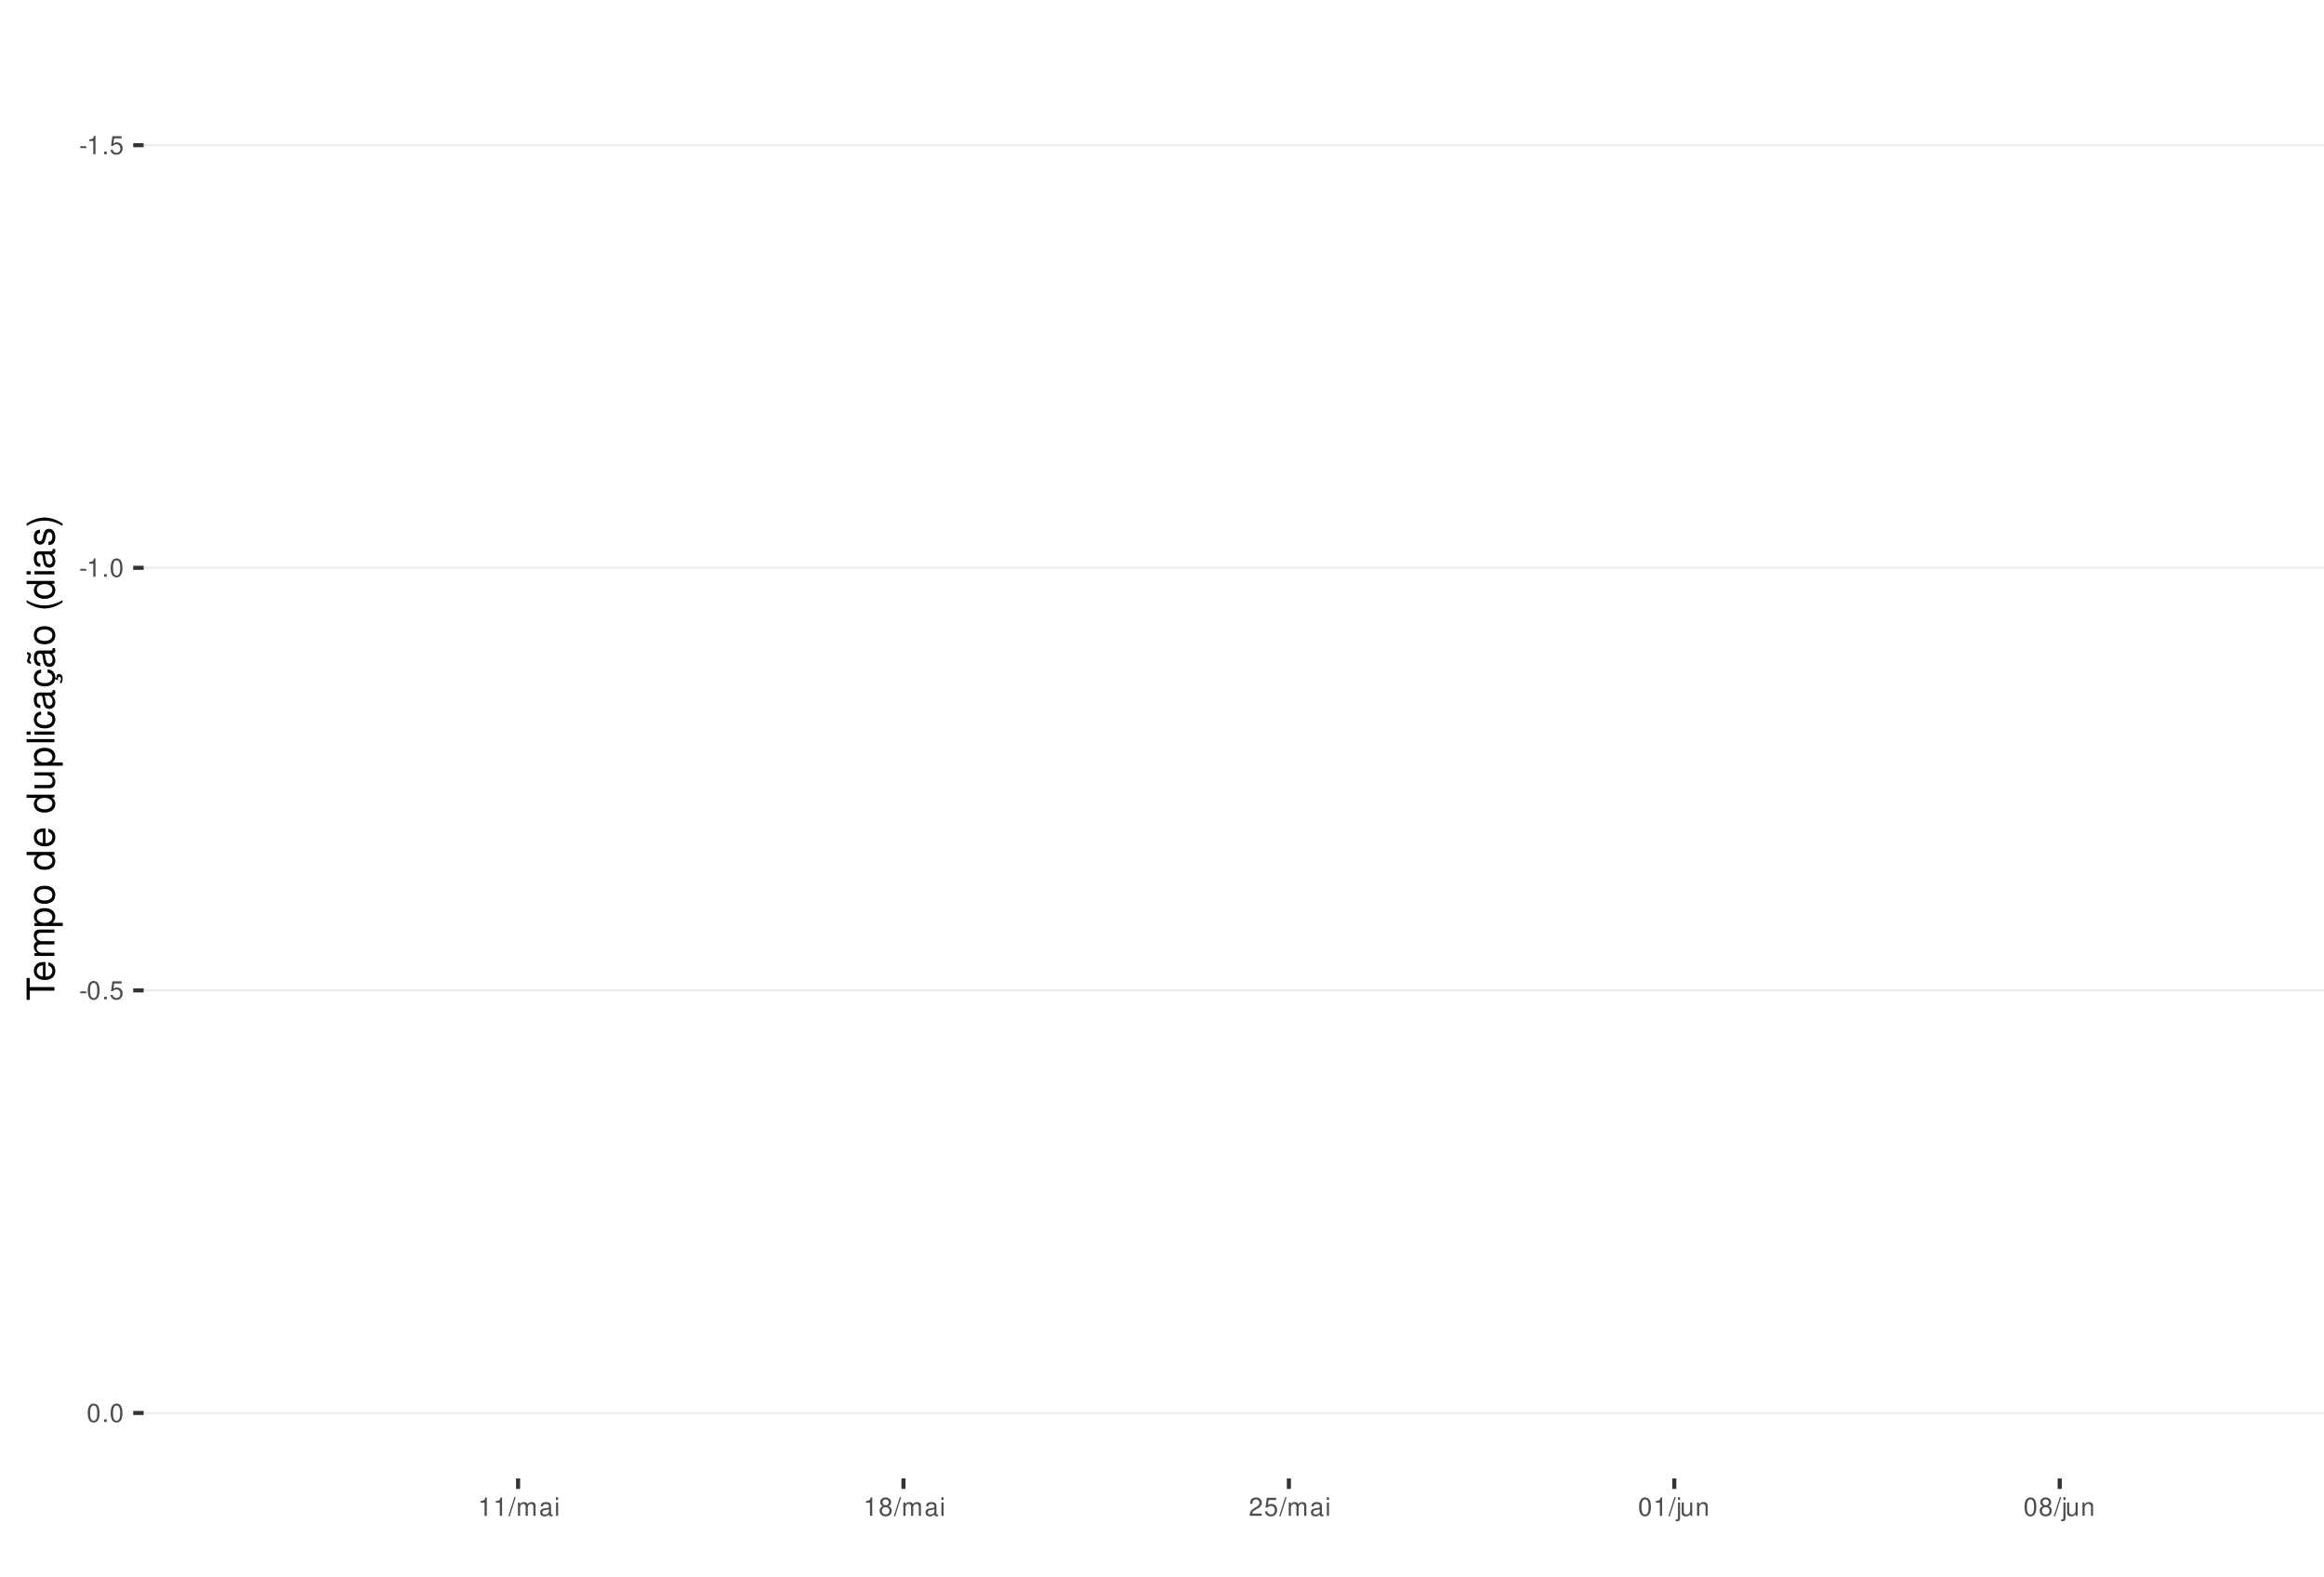
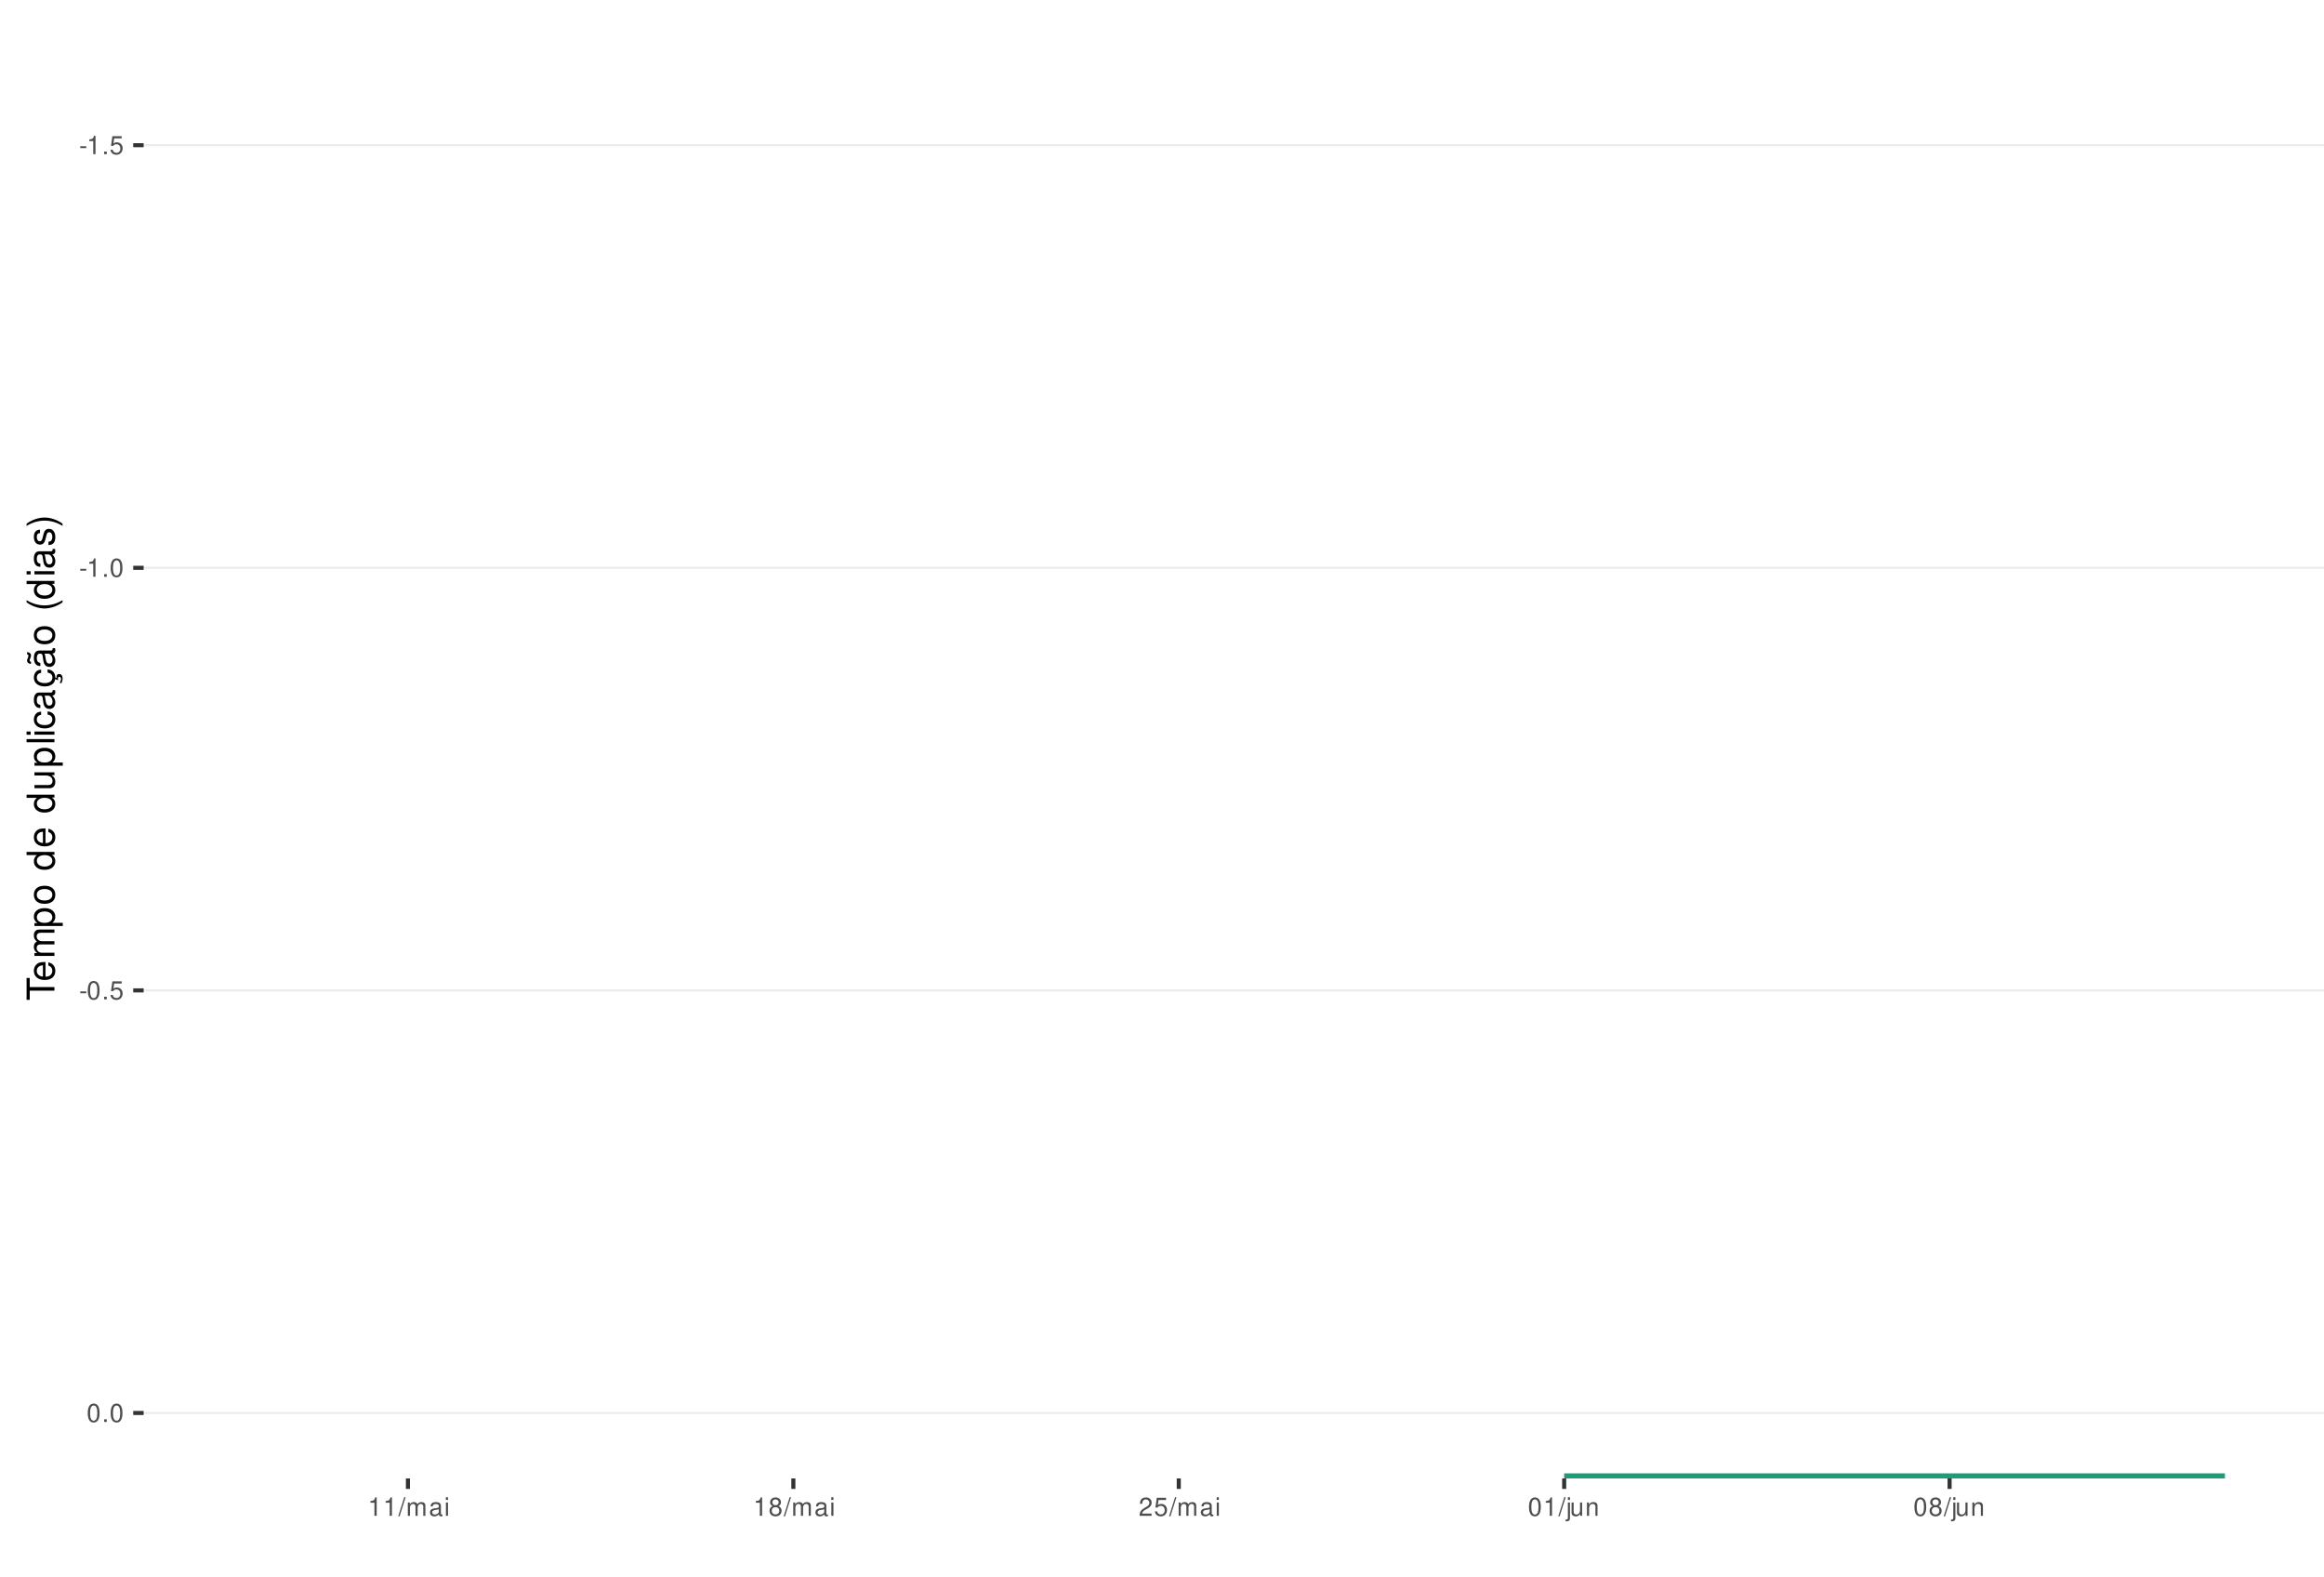
<svg xmlns="http://www.w3.org/2000/svg" xmlns:xlink="http://www.w3.org/1999/xlink" width="609pt" height="413pt" viewBox="0 0 609 413" version="1.1">
  <defs>
    <g>
      <symbol overflow="visible" id="glyph0-0">
        <path style="stroke:none;" d="" />
      </symbol>
      <symbol overflow="visible" id="glyph0-1">
        <path style="stroke:none;" d="M 1.891 -2.078 L 0.312 -2.078 L 0.312 -1.594 L 1.891 -1.594 Z M 1.891 -2.078 " />
      </symbol>
      <symbol overflow="visible" id="glyph0-2">
        <path style="stroke:none;" d="M 1.719 -3.422 L 1.719 0 L 2.312 0 L 2.312 -4.812 L 1.922 -4.812 C 1.719 -4.078 1.578 -3.969 0.672 -3.859 L 0.672 -3.422 Z M 1.719 -3.422 " />
      </symbol>
      <symbol overflow="visible" id="glyph0-3">
        <path style="stroke:none;" d="M 1.266 -0.688 L 0.578 -0.688 L 0.578 0 L 1.266 0 Z M 1.266 -0.688 " />
      </symbol>
      <symbol overflow="visible" id="glyph0-4">
        <path style="stroke:none;" d="M 3.172 -4.719 L 0.734 -4.719 L 0.375 -2.156 L 0.922 -2.156 C 1.188 -2.469 1.422 -2.594 1.797 -2.594 C 2.422 -2.594 2.812 -2.156 2.812 -1.453 C 2.812 -0.781 2.422 -0.359 1.781 -0.359 C 1.266 -0.359 0.953 -0.625 0.812 -1.156 L 0.234 -1.156 C 0.312 -0.766 0.375 -0.578 0.516 -0.406 C 0.781 -0.047 1.266 0.156 1.797 0.156 C 2.75 0.156 3.422 -0.547 3.422 -1.531 C 3.422 -2.469 2.797 -3.109 1.891 -3.109 C 1.562 -3.109 1.297 -3.016 1.016 -2.828 L 1.203 -4.141 L 3.172 -4.141 Z M 3.172 -4.719 " />
      </symbol>
      <symbol overflow="visible" id="glyph0-5">
        <path style="stroke:none;" d="M 1.828 -4.812 C 1.391 -4.812 0.984 -4.609 0.75 -4.281 C 0.438 -3.859 0.281 -3.219 0.281 -2.328 C 0.281 -0.703 0.812 0.156 1.828 0.156 C 2.828 0.156 3.375 -0.703 3.375 -2.297 C 3.375 -3.219 3.234 -3.844 2.922 -4.281 C 2.672 -4.625 2.281 -4.812 1.828 -4.812 Z M 1.828 -4.297 C 2.469 -4.297 2.781 -3.641 2.781 -2.344 C 2.781 -0.969 2.469 -0.328 1.812 -0.328 C 1.203 -0.328 0.891 -1 0.891 -2.328 C 0.891 -3.641 1.203 -4.297 1.828 -4.297 Z M 1.828 -4.297 " />
      </symbol>
      <symbol overflow="visible" id="glyph0-6">
        <path style="stroke:none;" d="M 1.531 -4.859 L -0.047 0.141 L 0.312 0.141 L 1.891 -4.859 Z M 1.531 -4.859 " />
      </symbol>
      <symbol overflow="visible" id="glyph0-7">
        <path style="stroke:none;" d="M 0.469 -3.484 L 0.469 0 L 1.031 0 L 1.031 -2.188 C 1.031 -2.703 1.391 -3.109 1.844 -3.109 C 2.25 -3.109 2.484 -2.844 2.484 -2.406 L 2.484 0 L 3.047 0 L 3.047 -2.188 C 3.047 -2.703 3.422 -3.109 3.875 -3.109 C 4.266 -3.109 4.516 -2.844 4.516 -2.406 L 4.516 0 L 5.078 0 L 5.078 -2.609 C 5.078 -3.234 4.719 -3.594 4.062 -3.594 C 3.594 -3.594 3.312 -3.453 2.984 -3.062 C 2.781 -3.422 2.5 -3.594 2.047 -3.594 C 1.578 -3.594 1.266 -3.422 0.984 -3 L 0.984 -3.484 Z M 0.469 -3.484 " />
      </symbol>
      <symbol overflow="visible" id="glyph0-8">
        <path style="stroke:none;" d="M 3.562 -0.328 C 3.5 -0.312 3.469 -0.312 3.438 -0.312 C 3.25 -0.312 3.141 -0.406 3.141 -0.578 L 3.141 -2.641 C 3.141 -3.25 2.688 -3.594 1.828 -3.594 C 1.312 -3.594 0.906 -3.438 0.672 -3.188 C 0.516 -3 0.453 -2.797 0.438 -2.453 L 0.984 -2.453 C 1.031 -2.875 1.297 -3.078 1.812 -3.078 C 2.312 -3.078 2.594 -2.891 2.594 -2.562 L 2.594 -2.406 C 2.578 -2.172 2.469 -2.078 2.016 -2.031 C 1.219 -1.922 1.109 -1.891 0.891 -1.812 C 0.484 -1.641 0.281 -1.328 0.281 -0.875 C 0.281 -0.25 0.719 0.156 1.422 0.156 C 1.859 0.156 2.219 0 2.609 -0.359 C 2.656 0 2.828 0.156 3.188 0.156 C 3.297 0.156 3.375 0.141 3.562 0.094 Z M 2.594 -1.094 C 2.594 -0.906 2.531 -0.797 2.375 -0.641 C 2.141 -0.438 1.875 -0.328 1.547 -0.328 C 1.109 -0.328 0.859 -0.547 0.859 -0.891 C 0.859 -1.266 1.094 -1.438 1.703 -1.531 C 2.297 -1.609 2.406 -1.641 2.594 -1.719 Z M 2.594 -1.094 " />
      </symbol>
      <symbol overflow="visible" id="glyph0-9">
        <path style="stroke:none;" d="M 1 -3.484 L 0.453 -3.484 L 0.453 0 L 1 0 Z M 1 -4.859 L 0.438 -4.859 L 0.438 -4.156 L 1 -4.156 Z M 1 -4.859 " />
      </symbol>
      <symbol overflow="visible" id="glyph0-10">
        <path style="stroke:none;" d="M 2.609 -2.531 C 3.094 -2.828 3.25 -3.078 3.25 -3.531 C 3.25 -4.281 2.672 -4.812 1.828 -4.812 C 1 -4.812 0.406 -4.281 0.406 -3.531 C 0.406 -3.078 0.562 -2.844 1.047 -2.531 C 0.516 -2.266 0.25 -1.875 0.25 -1.344 C 0.25 -0.453 0.891 0.156 1.828 0.156 C 2.766 0.156 3.422 -0.453 3.422 -1.344 C 3.422 -1.875 3.141 -2.266 2.609 -2.531 Z M 1.828 -4.297 C 2.328 -4.297 2.656 -4 2.656 -3.516 C 2.656 -3.062 2.328 -2.766 1.828 -2.766 C 1.328 -2.766 1.016 -3.062 1.016 -3.531 C 1.016 -4 1.328 -4.297 1.828 -4.297 Z M 1.828 -2.266 C 2.422 -2.266 2.812 -1.891 2.812 -1.328 C 2.812 -0.75 2.422 -0.359 1.812 -0.359 C 1.25 -0.359 0.844 -0.766 0.844 -1.312 C 0.844 -1.891 1.234 -2.266 1.828 -2.266 Z M 1.828 -2.266 " />
      </symbol>
      <symbol overflow="visible" id="glyph0-11">
        <path style="stroke:none;" d="M 3.375 -0.578 L 0.891 -0.578 C 0.938 -0.984 1.156 -1.234 1.734 -1.578 L 2.406 -1.953 C 3.062 -2.328 3.406 -2.812 3.406 -3.406 C 3.406 -3.812 3.234 -4.188 2.969 -4.438 C 2.688 -4.688 2.344 -4.812 1.891 -4.812 C 1.297 -4.812 0.844 -4.594 0.578 -4.188 C 0.422 -3.938 0.344 -3.641 0.328 -3.141 L 0.922 -3.141 C 0.938 -3.469 0.984 -3.672 1.062 -3.828 C 1.219 -4.125 1.516 -4.297 1.875 -4.297 C 2.406 -4.297 2.797 -3.906 2.797 -3.391 C 2.797 -3.016 2.578 -2.672 2.156 -2.438 L 1.547 -2.078 C 0.562 -1.516 0.281 -1.062 0.219 0 L 3.375 0 Z M 3.375 -0.578 " />
      </symbol>
      <symbol overflow="visible" id="glyph0-12">
        <path style="stroke:none;" d="M 0.469 -3.484 L 0.469 0.5 C 0.469 0.859 0.359 0.969 0.016 0.969 C -0.031 0.969 -0.047 0.969 -0.125 0.953 L -0.125 1.438 C -0.047 1.438 -0.016 1.453 0.062 1.453 C 0.688 1.453 1.016 1.203 1.016 0.719 L 1.016 -3.484 Z M 1.016 -4.859 L 0.469 -4.859 L 0.469 -4.156 L 1.016 -4.156 Z M 1.016 -4.859 " />
      </symbol>
      <symbol overflow="visible" id="glyph0-13">
        <path style="stroke:none;" d="M 3.203 0 L 3.203 -3.484 L 2.656 -3.484 L 2.656 -1.516 C 2.656 -0.797 2.281 -0.328 1.703 -0.328 C 1.266 -0.328 0.984 -0.594 0.984 -1.016 L 0.984 -3.484 L 0.438 -3.484 L 0.438 -0.797 C 0.438 -0.219 0.859 0.156 1.547 0.156 C 2.062 0.156 2.391 -0.031 2.703 -0.484 L 2.703 0 Z M 3.203 0 " />
      </symbol>
      <symbol overflow="visible" id="glyph0-14">
        <path style="stroke:none;" d="M 0.469 -3.484 L 0.469 0 L 1.031 0 L 1.031 -1.922 C 1.031 -2.641 1.391 -3.109 1.969 -3.109 C 2.406 -3.109 2.688 -2.828 2.688 -2.422 L 2.688 0 L 3.234 0 L 3.234 -2.641 C 3.234 -3.219 2.812 -3.594 2.141 -3.594 C 1.625 -3.594 1.281 -3.391 0.984 -2.906 L 0.984 -3.484 Z M 0.469 -3.484 " />
      </symbol>
      <symbol overflow="visible" id="glyph1-0">
        <path style="stroke:none;" d="" />
      </symbol>
      <symbol overflow="visible" id="glyph1-1">
        <path style="stroke:none;" d="M -6.469 -3.547 L -6.469 -5.938 L -7.297 -5.938 L -7.297 -0.203 L -6.469 -0.203 L -6.469 -2.609 L 0 -2.609 L 0 -3.547 Z M -6.469 -3.547 " />
      </symbol>
      <symbol overflow="visible" id="glyph1-2">
        <path style="stroke:none;" d="M -2.344 -5.125 C -3.141 -5.125 -3.625 -5.062 -4.016 -4.922 C -4.875 -4.578 -5.391 -3.781 -5.391 -2.797 C -5.391 -1.344 -4.281 -0.406 -2.547 -0.406 C -0.812 -0.406 0.234 -1.297 0.234 -2.781 C 0.234 -3.984 -0.453 -4.812 -1.594 -5.016 L -1.594 -4.188 C -0.906 -3.953 -0.547 -3.484 -0.547 -2.812 C -0.547 -2.281 -0.781 -1.828 -1.219 -1.547 C -1.516 -1.344 -1.812 -1.281 -2.344 -1.266 Z M -3.016 -1.297 C -3.984 -1.359 -4.625 -1.953 -4.625 -2.797 C -4.625 -3.641 -3.953 -4.234 -3.016 -4.234 Z M -3.016 -1.297 " />
      </symbol>
      <symbol overflow="visible" id="glyph1-3">
        <path style="stroke:none;" d="M -5.234 -0.703 L 0 -0.703 L 0 -1.547 L -3.297 -1.547 C -4.047 -1.547 -4.656 -2.094 -4.656 -2.766 C -4.656 -3.391 -4.281 -3.734 -3.609 -3.734 L 0 -3.734 L 0 -4.578 L -3.297 -4.578 C -4.047 -4.578 -4.656 -5.125 -4.656 -5.812 C -4.656 -6.422 -4.266 -6.781 -3.609 -6.781 L 0 -6.781 L 0 -7.625 L -3.938 -7.625 C -4.875 -7.625 -5.391 -7.078 -5.391 -6.094 C -5.391 -5.406 -5.188 -4.984 -4.594 -4.484 C -5.156 -4.188 -5.391 -3.766 -5.391 -3.078 C -5.391 -2.375 -5.125 -1.906 -4.5 -1.469 L -5.234 -1.469 Z M -5.234 -0.703 " />
      </symbol>
      <symbol overflow="visible" id="glyph1-4">
        <path style="stroke:none;" d="M 2.188 -0.547 L 2.188 -1.375 L -0.547 -1.375 C -0.016 -1.812 0.234 -2.312 0.234 -2.984 C 0.234 -4.344 -0.859 -5.234 -2.531 -5.234 C -4.297 -5.234 -5.391 -4.375 -5.391 -2.984 C -5.391 -2.266 -5.062 -1.703 -4.453 -1.312 L -5.234 -1.312 L -5.234 -0.547 Z M -4.609 -2.844 C -4.609 -3.766 -3.797 -4.359 -2.547 -4.359 C -1.359 -4.359 -0.547 -3.75 -0.547 -2.844 C -0.547 -1.953 -1.344 -1.375 -2.578 -1.375 C -3.812 -1.375 -4.609 -1.953 -4.609 -2.844 Z M -4.609 -2.844 " />
      </symbol>
      <symbol overflow="visible" id="glyph1-5">
        <path style="stroke:none;" d="M -5.391 -2.719 C -5.391 -1.234 -4.344 -0.359 -2.578 -0.359 C -0.812 -0.359 0.234 -1.234 0.234 -2.734 C 0.234 -4.203 -0.812 -5.094 -2.547 -5.094 C -4.359 -5.094 -5.391 -4.234 -5.391 -2.719 Z M -4.625 -2.734 C -4.625 -3.672 -3.844 -4.234 -2.547 -4.234 C -1.312 -4.234 -0.547 -3.656 -0.547 -2.734 C -0.547 -1.797 -1.312 -1.234 -2.578 -1.234 C -3.844 -1.234 -4.625 -1.797 -4.625 -2.734 Z M -4.625 -2.734 " />
      </symbol>
      <symbol overflow="visible" id="glyph1-6">
        <path style="stroke:none;" d="" />
      </symbol>
      <symbol overflow="visible" id="glyph1-7">
        <path style="stroke:none;" d="M -7.297 -4.953 L -7.297 -4.125 L -4.578 -4.125 C -5.109 -3.766 -5.391 -3.203 -5.391 -2.516 C -5.391 -1.156 -4.297 -0.266 -2.625 -0.266 C -0.859 -0.266 0.234 -1.125 0.234 -2.547 C 0.234 -3.266 -0.047 -3.766 -0.688 -4.203 L 0 -4.203 L 0 -4.953 Z M -4.609 -2.656 C -4.609 -3.547 -3.812 -4.125 -2.562 -4.125 C -1.344 -4.125 -0.547 -3.547 -0.547 -2.656 C -0.547 -1.734 -1.359 -1.125 -2.578 -1.125 C -3.797 -1.125 -4.609 -1.734 -4.609 -2.656 Z M -4.609 -2.656 " />
      </symbol>
      <symbol overflow="visible" id="glyph1-8">
        <path style="stroke:none;" d="M 0 -4.812 L -5.234 -4.812 L -5.234 -3.984 L -2.266 -3.984 C -1.203 -3.984 -0.5 -3.438 -0.5 -2.562 C -0.5 -1.906 -0.906 -1.484 -1.531 -1.484 L -5.234 -1.484 L -5.234 -0.656 L -1.203 -0.656 C -0.328 -0.656 0.234 -1.297 0.234 -2.312 C 0.234 -3.094 -0.047 -3.578 -0.734 -4.062 L 0 -4.062 Z M 0 -4.812 " />
      </symbol>
      <symbol overflow="visible" id="glyph1-9">
        <path style="stroke:none;" d="M -7.297 -1.516 L -7.297 -0.688 L 0 -0.688 L 0 -1.516 Z M -7.297 -1.516 " />
      </symbol>
      <symbol overflow="visible" id="glyph1-10">
        <path style="stroke:none;" d="M -5.234 -1.5 L -5.234 -0.672 L 0 -0.672 L 0 -1.5 Z M -7.297 -1.5 L -7.297 -0.656 L -6.234 -0.656 L -6.234 -1.5 Z M -7.297 -1.5 " />
      </symbol>
      <symbol overflow="visible" id="glyph1-11">
        <path style="stroke:none;" d="M -3.484 -4.703 C -3.984 -4.672 -4.312 -4.562 -4.609 -4.359 C -5.094 -4 -5.391 -3.375 -5.391 -2.641 C -5.391 -1.219 -4.266 -0.312 -2.531 -0.312 C -0.844 -0.312 0.234 -1.203 0.234 -2.625 C 0.234 -3.875 -0.516 -4.672 -1.797 -4.766 L -1.797 -3.938 C -0.953 -3.797 -0.547 -3.359 -0.547 -2.656 C -0.547 -1.734 -1.297 -1.188 -2.531 -1.188 C -3.844 -1.188 -4.625 -1.719 -4.625 -2.625 C -4.625 -3.328 -4.203 -3.766 -3.484 -3.875 Z M -3.484 -4.703 " />
      </symbol>
      <symbol overflow="visible" id="glyph1-12">
        <path style="stroke:none;" d="M -0.484 -5.344 C -0.469 -5.266 -0.469 -5.219 -0.469 -5.172 C -0.469 -4.875 -0.625 -4.719 -0.875 -4.719 L -3.953 -4.719 C -4.891 -4.719 -5.391 -4.047 -5.391 -2.75 C -5.391 -1.984 -5.172 -1.375 -4.781 -1.016 C -4.516 -0.766 -4.203 -0.672 -3.688 -0.656 L -3.688 -1.484 C -4.328 -1.562 -4.625 -1.938 -4.625 -2.719 C -4.625 -3.484 -4.344 -3.891 -3.844 -3.891 L -3.625 -3.891 C -3.266 -3.875 -3.125 -3.703 -3.047 -3.016 C -2.891 -1.844 -2.844 -1.656 -2.719 -1.344 C -2.453 -0.734 -2 -0.422 -1.312 -0.422 C -0.375 -0.422 0.234 -1.078 0.234 -2.141 C 0.234 -2.797 0 -3.328 -0.547 -3.922 C 0 -3.984 0.234 -4.234 0.234 -4.781 C 0.234 -4.953 0.203 -5.062 0.141 -5.344 Z M -1.656 -3.891 C -1.375 -3.891 -1.203 -3.812 -0.969 -3.562 C -0.656 -3.219 -0.5 -2.812 -0.5 -2.312 C -0.5 -1.672 -0.812 -1.297 -1.344 -1.297 C -1.891 -1.297 -2.172 -1.656 -2.297 -2.547 C -2.422 -3.438 -2.453 -3.609 -2.594 -3.891 Z M -1.656 -3.891 " />
      </symbol>
      <symbol overflow="visible" id="glyph1-13">
        <path style="stroke:none;" d="M 0.234 -2.641 C 0.234 -3.875 -0.547 -4.703 -1.797 -4.766 L -1.797 -3.938 C -0.953 -3.797 -0.531 -3.359 -0.531 -2.656 C -0.531 -1.734 -1.281 -1.188 -2.516 -1.188 C -3.844 -1.188 -4.625 -1.719 -4.625 -2.625 C -4.625 -3.328 -4.203 -3.766 -3.484 -3.875 L -3.484 -4.703 C -3.984 -4.672 -4.312 -4.562 -4.609 -4.359 C -5.094 -4 -5.391 -3.375 -5.391 -2.641 C -5.391 -1.219 -4.266 -0.312 -2.531 -0.312 C -1.469 -0.312 -0.625 -0.672 -0.156 -1.312 C 0.047 -1.594 0.125 -1.812 0.203 -2.25 L 0.922 -1.938 L 0.984 -2.062 C 0.938 -2.188 0.906 -2.25 0.906 -2.375 C 0.906 -2.656 1.047 -2.828 1.281 -2.828 C 1.547 -2.828 1.734 -2.594 1.734 -2.297 C 1.734 -2.031 1.672 -1.844 1.438 -1.406 L 1.406 -1.312 L 1.812 -1.094 C 2.078 -1.75 2.141 -1.953 2.141 -2.344 C 2.141 -3.109 1.781 -3.578 1.203 -3.578 C 0.781 -3.578 0.547 -3.297 0.547 -2.797 C 0.547 -2.703 0.547 -2.641 0.562 -2.516 Z M 0.234 -2.641 " />
      </symbol>
      <symbol overflow="visible" id="glyph1-14">
        <path style="stroke:none;" d="M -0.484 -5.344 C -0.469 -5.266 -0.469 -5.219 -0.469 -5.172 C -0.469 -4.875 -0.625 -4.719 -0.875 -4.719 L -3.953 -4.719 C -4.891 -4.719 -5.391 -4.047 -5.391 -2.75 C -5.391 -1.984 -5.172 -1.375 -4.781 -1.016 C -4.516 -0.766 -4.203 -0.672 -3.688 -0.656 L -3.688 -1.484 C -4.328 -1.562 -4.625 -1.938 -4.625 -2.719 C -4.625 -3.484 -4.344 -3.891 -3.844 -3.891 L -3.625 -3.891 C -3.266 -3.875 -3.125 -3.703 -3.047 -3.016 C -2.891 -1.844 -2.844 -1.656 -2.719 -1.344 C -2.453 -0.734 -2 -0.422 -1.312 -0.422 C -0.375 -0.422 0.234 -1.078 0.234 -2.141 C 0.234 -2.797 0 -3.328 -0.547 -3.922 C 0 -3.984 0.234 -4.234 0.234 -4.781 C 0.234 -4.953 0.203 -5.062 0.141 -5.344 Z M -1.656 -3.891 C -1.375 -3.891 -1.203 -3.812 -0.969 -3.562 C -0.656 -3.219 -0.5 -2.812 -0.5 -2.312 C -0.5 -1.672 -0.812 -1.297 -1.344 -1.297 C -1.891 -1.297 -2.172 -1.656 -2.297 -2.547 C -2.422 -3.438 -2.453 -3.609 -2.594 -3.891 Z M -7.172 -3.75 C -6.922 -3.672 -6.812 -3.547 -6.812 -3.375 C -6.812 -3.25 -6.875 -2.984 -6.984 -2.734 C -7.156 -2.312 -7.172 -2.25 -7.172 -2.047 C -7.172 -1.594 -6.797 -1.297 -6.141 -1.188 L -6.141 -1.766 C -6.375 -1.812 -6.5 -1.938 -6.5 -2.094 C -6.5 -2.203 -6.469 -2.344 -6.375 -2.578 C -6.156 -3.156 -6.125 -3.234 -6.125 -3.438 C -6.125 -3.922 -6.484 -4.219 -7.172 -4.312 Z M -7.172 -3.75 " />
      </symbol>
      <symbol overflow="visible" id="glyph1-15">
        <path style="stroke:none;" d="M -7.297 -2.359 C -5.984 -1.359 -4.156 -0.734 -2.594 -0.734 C -1.016 -0.734 0.812 -1.359 2.125 -2.359 L 2.125 -2.906 C 0.688 -2.031 -0.984 -1.547 -2.594 -1.547 C -4.188 -1.547 -5.875 -2.031 -7.297 -2.906 Z M -7.297 -2.359 " />
      </symbol>
      <symbol overflow="visible" id="glyph1-16">
        <path style="stroke:none;" d="M -3.781 -4.375 C -4.812 -4.375 -5.391 -3.688 -5.391 -2.484 C -5.391 -1.266 -4.766 -0.469 -3.797 -0.469 C -2.969 -0.469 -2.578 -0.891 -2.281 -2.125 L -2.094 -2.906 C -1.953 -3.484 -1.734 -3.719 -1.375 -3.719 C -0.875 -3.719 -0.547 -3.234 -0.547 -2.5 C -0.547 -2.047 -0.672 -1.672 -0.891 -1.453 C -1.047 -1.328 -1.188 -1.266 -1.562 -1.219 L -1.562 -0.344 C -0.344 -0.375 0.234 -1.062 0.234 -2.438 C 0.234 -3.75 -0.422 -4.594 -1.438 -4.594 C -2.203 -4.594 -2.641 -4.156 -2.891 -3.109 L -3.078 -2.312 C -3.234 -1.625 -3.453 -1.344 -3.828 -1.344 C -4.312 -1.344 -4.625 -1.766 -4.625 -2.453 C -4.625 -3.125 -4.328 -3.484 -3.781 -3.5 Z M -3.781 -4.375 " />
      </symbol>
      <symbol overflow="visible" id="glyph1-17">
        <path style="stroke:none;" d="M 2.125 -0.938 C 0.812 -1.938 -1.016 -2.562 -2.578 -2.562 C -4.156 -2.562 -5.984 -1.938 -7.297 -0.938 L -7.297 -0.375 C -5.859 -1.266 -4.188 -1.75 -2.578 -1.75 C -0.984 -1.75 0.703 -1.266 2.125 -0.375 Z M 2.125 -0.938 " />
      </symbol>
    </g>
    <clipPath id="clip1">
      <path d="M 37.645 9.961 L 609 9.961 L 609 387.328 L 37.645 387.328 Z M 37.645 9.961 " />
    </clipPath>
    <clipPath id="clip2">
      <path d="M 37.645 37 L 609 37 L 609 39 L 37.645 39 Z M 37.645 37 " />
    </clipPath>
    <clipPath id="clip3">
      <path d="M 37.645 148 L 609 148 L 609 150 L 37.645 150 Z M 37.645 148 " />
    </clipPath>
    <clipPath id="clip4">
      <path d="M 37.645 259 L 609 259 L 609 260 L 37.645 260 Z M 37.645 259 " />
    </clipPath>
    <clipPath id="clip5">
      <path d="M 37.645 369 L 609 369 L 609 371 L 37.645 371 Z M 37.645 369 " />
+     </clipPath>
+     <clipPath id="clip6">
+       <path d="M 408 385 L 585 385 L 585 387.328 L 408 387.328 Z M 408 385 " />
    </clipPath>
  </defs>
  <g id="surface261">
    <rect x="0" y="0" width="609" height="413" style="fill:rgb(100%,100%,100%);fill-opacity:1;stroke:none;" />
    <rect x="0" y="0" width="609" height="413" style="fill:rgb(100%,100%,100%);fill-opacity:1;stroke:none;" />
    <path style="fill:none;stroke-width:1.067;stroke-linecap:round;stroke-linejoin:round;stroke:rgb(100%,100%,100%);stroke-opacity:1;stroke-miterlimit:10;" d="M 0 413 L 609 413 L 609 0 L 0 0 Z M 0 413 " />
    <g clip-path="url(#clip1)" clip-rule="nonzero">
      <path style=" stroke:none;fill-rule:nonzero;fill:rgb(100%,100%,100%);fill-opacity:1;" d="M 37.645 387.328 L 609 387.328 L 609 9.961 L 37.645 9.961 Z M 37.645 387.328 " />
    </g>
    <g clip-path="url(#clip2)" clip-rule="nonzero">
      <path style="fill:none;stroke-width:0.533;stroke-linecap:butt;stroke-linejoin:round;stroke:rgb(92.157%,92.157%,92.157%);stroke-opacity:1;stroke-miterlimit:10;" d="M 37.645 38.043 L 609 38.043 " />
    </g>
    <g clip-path="url(#clip3)" clip-rule="nonzero">
      <path style="fill:none;stroke-width:0.533;stroke-linecap:butt;stroke-linejoin:round;stroke:rgb(92.157%,92.157%,92.157%);stroke-opacity:1;stroke-miterlimit:10;" d="M 37.645 148.754 L 609 148.754 " />
    </g>
    <g clip-path="url(#clip4)" clip-rule="nonzero">
      <path style="fill:none;stroke-width:0.533;stroke-linecap:butt;stroke-linejoin:round;stroke:rgb(92.157%,92.157%,92.157%);stroke-opacity:1;stroke-miterlimit:10;" d="M 37.645 259.465 L 609 259.465 " />
    </g>
    <g clip-path="url(#clip5)" clip-rule="nonzero">
      <path style="fill:none;stroke-width:0.533;stroke-linecap:butt;stroke-linejoin:round;stroke:rgb(92.157%,92.157%,92.157%);stroke-opacity:1;stroke-miterlimit:10;" d="M 37.645 370.176 L 609 370.176 " />
    </g>
+     <g clip-path="url(#clip6)" clip-rule="nonzero">
+       <path style="fill:none;stroke-width:2.667;stroke-linecap:butt;stroke-linejoin:round;stroke:rgb(10.588%,61.961%,46.667%);stroke-opacity:1;stroke-miterlimit:10;" d="M 409.891 387.328 L 583.031 387.328 " />
+     </g>
    <g style="fill:rgb(30.196%,30.196%,30.196%);fill-opacity:1;">
      <use xlink:href="#glyph0-1" x="20.715" y="40.391" />
      <use xlink:href="#glyph0-2" x="22.715" y="40.391" />
      <use xlink:href="#glyph0-3" x="26.715" y="40.391" />
      <use xlink:href="#glyph0-4" x="28.715" y="40.391" />
    </g>
    <g style="fill:rgb(30.196%,30.196%,30.196%);fill-opacity:1;">
      <use xlink:href="#glyph0-1" x="20.715" y="151.102" />
      <use xlink:href="#glyph0-2" x="22.715" y="151.102" />
      <use xlink:href="#glyph0-3" x="26.715" y="151.102" />
      <use xlink:href="#glyph0-5" x="28.715" y="151.102" />
    </g>
    <g style="fill:rgb(30.196%,30.196%,30.196%);fill-opacity:1;">
      <use xlink:href="#glyph0-1" x="20.715" y="261.812" />
      <use xlink:href="#glyph0-5" x="22.715" y="261.812" />
      <use xlink:href="#glyph0-3" x="26.715" y="261.812" />
      <use xlink:href="#glyph0-4" x="28.715" y="261.812" />
    </g>
    <g style="fill:rgb(30.196%,30.196%,30.196%);fill-opacity:1;">
      <use xlink:href="#glyph0-5" x="22.715" y="372.523" />
      <use xlink:href="#glyph0-3" x="26.715" y="372.523" />
      <use xlink:href="#glyph0-5" x="28.715" y="372.523" />
    </g>
    <path style="fill:none;stroke-width:1.067;stroke-linecap:butt;stroke-linejoin:round;stroke:rgb(20%,20%,20%);stroke-opacity:1;stroke-miterlimit:10;" d="M 34.906 38.043 L 37.645 38.043 " />
    <path style="fill:none;stroke-width:1.067;stroke-linecap:butt;stroke-linejoin:round;stroke:rgb(20%,20%,20%);stroke-opacity:1;stroke-miterlimit:10;" d="M 34.906 148.754 L 37.645 148.754 " />
    <path style="fill:none;stroke-width:1.067;stroke-linecap:butt;stroke-linejoin:round;stroke:rgb(20%,20%,20%);stroke-opacity:1;stroke-miterlimit:10;" d="M 34.906 259.465 L 37.645 259.465 " />
    <path style="fill:none;stroke-width:1.067;stroke-linecap:butt;stroke-linejoin:round;stroke:rgb(20%,20%,20%);stroke-opacity:1;stroke-miterlimit:10;" d="M 34.906 370.176 L 37.645 370.176 " />
-     <path style="fill:none;stroke-width:1.067;stroke-linecap:butt;stroke-linejoin:round;stroke:rgb(20%,20%,20%);stroke-opacity:1;stroke-miterlimit:10;" d="M 135.758 390.07 L 135.758 387.328 " />
-     <path style="fill:none;stroke-width:1.067;stroke-linecap:butt;stroke-linejoin:round;stroke:rgb(20%,20%,20%);stroke-opacity:1;stroke-miterlimit:10;" d="M 236.754 390.07 L 236.754 387.328 " />
-     <path style="fill:none;stroke-width:1.067;stroke-linecap:butt;stroke-linejoin:round;stroke:rgb(20%,20%,20%);stroke-opacity:1;stroke-miterlimit:10;" d="M 337.75 390.07 L 337.75 387.328 " />
-     <path style="fill:none;stroke-width:1.067;stroke-linecap:butt;stroke-linejoin:round;stroke:rgb(20%,20%,20%);stroke-opacity:1;stroke-miterlimit:10;" d="M 438.746 390.07 L 438.746 387.328 " />
-     <path style="fill:none;stroke-width:1.067;stroke-linecap:butt;stroke-linejoin:round;stroke:rgb(20%,20%,20%);stroke-opacity:1;stroke-miterlimit:10;" d="M 539.746 390.07 L 539.746 387.328 " />
-     <g style="fill:rgb(30.196%,30.196%,30.196%);fill-opacity:1;">
-       <use xlink:href="#glyph0-2" x="125.258" y="397.109" />
-       <use xlink:href="#glyph0-2" x="129.258" y="397.109" />
-       <use xlink:href="#glyph0-6" x="133.258" y="397.109" />
-       <use xlink:href="#glyph0-7" x="135.258" y="397.109" />
-       <use xlink:href="#glyph0-8" x="141.258" y="397.109" />
-       <use xlink:href="#glyph0-9" x="145.258" y="397.109" />
-     </g>
-     <g style="fill:rgb(30.196%,30.196%,30.196%);fill-opacity:1;">
-       <use xlink:href="#glyph0-2" x="226.254" y="397.109" />
-       <use xlink:href="#glyph0-10" x="230.254" y="397.109" />
-       <use xlink:href="#glyph0-6" x="234.254" y="397.109" />
-       <use xlink:href="#glyph0-7" x="236.254" y="397.109" />
-       <use xlink:href="#glyph0-8" x="242.254" y="397.109" />
-       <use xlink:href="#glyph0-9" x="246.254" y="397.109" />
-     </g>
-     <g style="fill:rgb(30.196%,30.196%,30.196%);fill-opacity:1;">
-       <use xlink:href="#glyph0-11" x="327.25" y="397.109" />
-       <use xlink:href="#glyph0-4" x="331.25" y="397.109" />
-       <use xlink:href="#glyph0-6" x="335.25" y="397.109" />
-       <use xlink:href="#glyph0-7" x="337.25" y="397.109" />
-       <use xlink:href="#glyph0-8" x="343.25" y="397.109" />
-       <use xlink:href="#glyph0-9" x="347.25" y="397.109" />
-     </g>
-     <g style="fill:rgb(30.196%,30.196%,30.196%);fill-opacity:1;">
-       <use xlink:href="#glyph0-5" x="429.246" y="397.109" />
-       <use xlink:href="#glyph0-2" x="433.246" y="397.109" />
-       <use xlink:href="#glyph0-6" x="437.246" y="397.109" />
-       <use xlink:href="#glyph0-12" x="439.246" y="397.109" />
-       <use xlink:href="#glyph0-13" x="440.246" y="397.109" />
-       <use xlink:href="#glyph0-14" x="444.246" y="397.109" />
-     </g>
-     <g style="fill:rgb(30.196%,30.196%,30.196%);fill-opacity:1;">
-       <use xlink:href="#glyph0-5" x="530.246" y="397.109" />
-       <use xlink:href="#glyph0-10" x="534.246" y="397.109" />
-       <use xlink:href="#glyph0-6" x="538.246" y="397.109" />
-       <use xlink:href="#glyph0-12" x="540.246" y="397.109" />
-       <use xlink:href="#glyph0-13" x="541.246" y="397.109" />
-       <use xlink:href="#glyph0-14" x="545.246" y="397.109" />
+     <path style="fill:none;stroke-width:1.067;stroke-linecap:butt;stroke-linejoin:round;stroke:rgb(20%,20%,20%);stroke-opacity:1;stroke-miterlimit:10;" d="M 106.898 390.07 L 106.898 387.328 " />
+     <path style="fill:none;stroke-width:1.067;stroke-linecap:butt;stroke-linejoin:round;stroke:rgb(20%,20%,20%);stroke-opacity:1;stroke-miterlimit:10;" d="M 207.898 390.07 L 207.898 387.328 " />
+     <path style="fill:none;stroke-width:1.067;stroke-linecap:butt;stroke-linejoin:round;stroke:rgb(20%,20%,20%);stroke-opacity:1;stroke-miterlimit:10;" d="M 308.895 390.07 L 308.895 387.328 " />
+     <path style="fill:none;stroke-width:1.067;stroke-linecap:butt;stroke-linejoin:round;stroke:rgb(20%,20%,20%);stroke-opacity:1;stroke-miterlimit:10;" d="M 409.891 390.07 L 409.891 387.328 " />
+     <path style="fill:none;stroke-width:1.067;stroke-linecap:butt;stroke-linejoin:round;stroke:rgb(20%,20%,20%);stroke-opacity:1;stroke-miterlimit:10;" d="M 510.887 390.07 L 510.887 387.328 " />
+     <g style="fill:rgb(30.196%,30.196%,30.196%);fill-opacity:1;">
+       <use xlink:href="#glyph0-2" x="96.398" y="397.109" />
+       <use xlink:href="#glyph0-2" x="100.398" y="397.109" />
+       <use xlink:href="#glyph0-6" x="104.398" y="397.109" />
+       <use xlink:href="#glyph0-7" x="106.398" y="397.109" />
+       <use xlink:href="#glyph0-8" x="112.398" y="397.109" />
+       <use xlink:href="#glyph0-9" x="116.398" y="397.109" />
+     </g>
+     <g style="fill:rgb(30.196%,30.196%,30.196%);fill-opacity:1;">
+       <use xlink:href="#glyph0-2" x="197.398" y="397.109" />
+       <use xlink:href="#glyph0-10" x="201.398" y="397.109" />
+       <use xlink:href="#glyph0-6" x="205.398" y="397.109" />
+       <use xlink:href="#glyph0-7" x="207.398" y="397.109" />
+       <use xlink:href="#glyph0-8" x="213.398" y="397.109" />
+       <use xlink:href="#glyph0-9" x="217.398" y="397.109" />
+     </g>
+     <g style="fill:rgb(30.196%,30.196%,30.196%);fill-opacity:1;">
+       <use xlink:href="#glyph0-11" x="298.395" y="397.109" />
+       <use xlink:href="#glyph0-4" x="302.395" y="397.109" />
+       <use xlink:href="#glyph0-6" x="306.395" y="397.109" />
+       <use xlink:href="#glyph0-7" x="308.395" y="397.109" />
+       <use xlink:href="#glyph0-8" x="314.395" y="397.109" />
+       <use xlink:href="#glyph0-9" x="318.395" y="397.109" />
+     </g>
+     <g style="fill:rgb(30.196%,30.196%,30.196%);fill-opacity:1;">
+       <use xlink:href="#glyph0-5" x="400.391" y="397.109" />
+       <use xlink:href="#glyph0-2" x="404.391" y="397.109" />
+       <use xlink:href="#glyph0-6" x="408.391" y="397.109" />
+       <use xlink:href="#glyph0-12" x="410.391" y="397.109" />
+       <use xlink:href="#glyph0-13" x="411.391" y="397.109" />
+       <use xlink:href="#glyph0-14" x="415.391" y="397.109" />
+     </g>
+     <g style="fill:rgb(30.196%,30.196%,30.196%);fill-opacity:1;">
+       <use xlink:href="#glyph0-5" x="501.387" y="397.109" />
+       <use xlink:href="#glyph0-10" x="505.387" y="397.109" />
+       <use xlink:href="#glyph0-6" x="509.387" y="397.109" />
+       <use xlink:href="#glyph0-12" x="511.387" y="397.109" />
+       <use xlink:href="#glyph0-13" x="512.387" y="397.109" />
+       <use xlink:href="#glyph0-14" x="516.387" y="397.109" />
    </g>
    <g style="fill:rgb(0%,0%,0%);fill-opacity:1;">
      <use xlink:href="#glyph1-1" x="14.263" y="262.145" />
      <use xlink:href="#glyph1-2" x="14.263" y="257.145" />
      <use xlink:href="#glyph1-3" x="14.263" y="251.145" />
      <use xlink:href="#glyph1-4" x="14.263" y="243.145" />
      <use xlink:href="#glyph1-5" x="14.263" y="237.145" />
      <use xlink:href="#glyph1-6" x="14.263" y="231.145" />
      <use xlink:href="#glyph1-7" x="14.263" y="228.145" />
      <use xlink:href="#glyph1-2" x="14.263" y="222.145" />
      <use xlink:href="#glyph1-6" x="14.263" y="216.145" />
      <use xlink:href="#glyph1-7" x="14.263" y="213.145" />
      <use xlink:href="#glyph1-8" x="14.263" y="207.145" />
      <use xlink:href="#glyph1-4" x="14.263" y="201.145" />
      <use xlink:href="#glyph1-9" x="14.263" y="195.145" />
      <use xlink:href="#glyph1-10" x="14.263" y="193.145" />
      <use xlink:href="#glyph1-11" x="14.263" y="191.145" />
      <use xlink:href="#glyph1-12" x="14.263" y="186.145" />
      <use xlink:href="#glyph1-13" x="14.263" y="180.145" />
      <use xlink:href="#glyph1-14" x="14.263" y="175.145" />
      <use xlink:href="#glyph1-5" x="14.263" y="169.145" />
      <use xlink:href="#glyph1-6" x="14.263" y="163.145" />
      <use xlink:href="#glyph1-15" x="14.263" y="160.145" />
      <use xlink:href="#glyph1-7" x="14.263" y="157.145" />
      <use xlink:href="#glyph1-10" x="14.263" y="151.145" />
      <use xlink:href="#glyph1-12" x="14.263" y="149.145" />
      <use xlink:href="#glyph1-16" x="14.263" y="143.145" />
      <use xlink:href="#glyph1-17" x="14.263" y="138.145" />
    </g>
  </g>
</svg>
